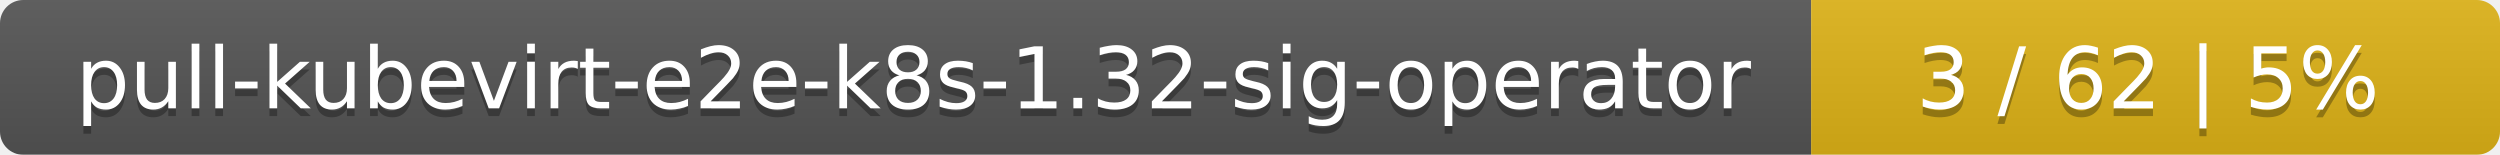
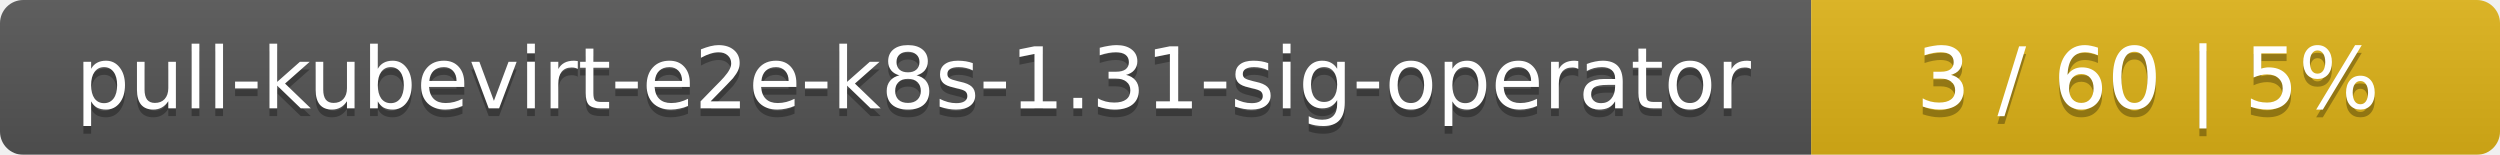
<svg xmlns="http://www.w3.org/2000/svg" width="323" height="20">
  <linearGradient id="smooth" x2="0" y2="100%">
    <stop offset="0" stop-color="#bbb" stop-opacity=".1" />
    <stop offset="1" stop-opacity=".1" />
  </linearGradient>
  <mask id="round">
    <rect width="323" height="20" rx="3" fill="#fff" />
  </mask>
  <g mask="url(#round)">
    <rect width="234" height="20" fill="#555" />
    <rect x="234" width="89" height="20" fill="#dfb317" />
    <rect width="323" height="20" fill="url(#smooth)" />
  </g>
  <g fill="#fff" text-anchor="middle" font-family="DejaVu Sans,Verdana,Geneva,sans-serif" font-size="11">
-     <text x="118" y="15" fill="#010101" fill-opacity=".3">pull-kubevirt-e2e-k8s-1.32-sig-operator</text>
-     <text x="118" y="14">pull-kubevirt-e2e-k8s-1.32-sig-operator</text>
-     <text x="277.5" y="15" fill="#010101" fill-opacity=".3">3 / 62    |    5%</text>
-     <text x="277.5" y="14">3 / 62    |    5%</text>
+     <text x="118" y="15" fill="#010101" fill-opacity=".3">pull-kubevirt-e2e-k8s-1.31-sig-operator</text>
+     <text x="118" y="14">pull-kubevirt-e2e-k8s-1.31-sig-operator</text>
+     <text x="277.5" y="15" fill="#010101" fill-opacity=".3">3 / 60    |    5%</text>
+     <text x="277.5" y="14">3 / 60    |    5%</text>
  </g>
</svg>
